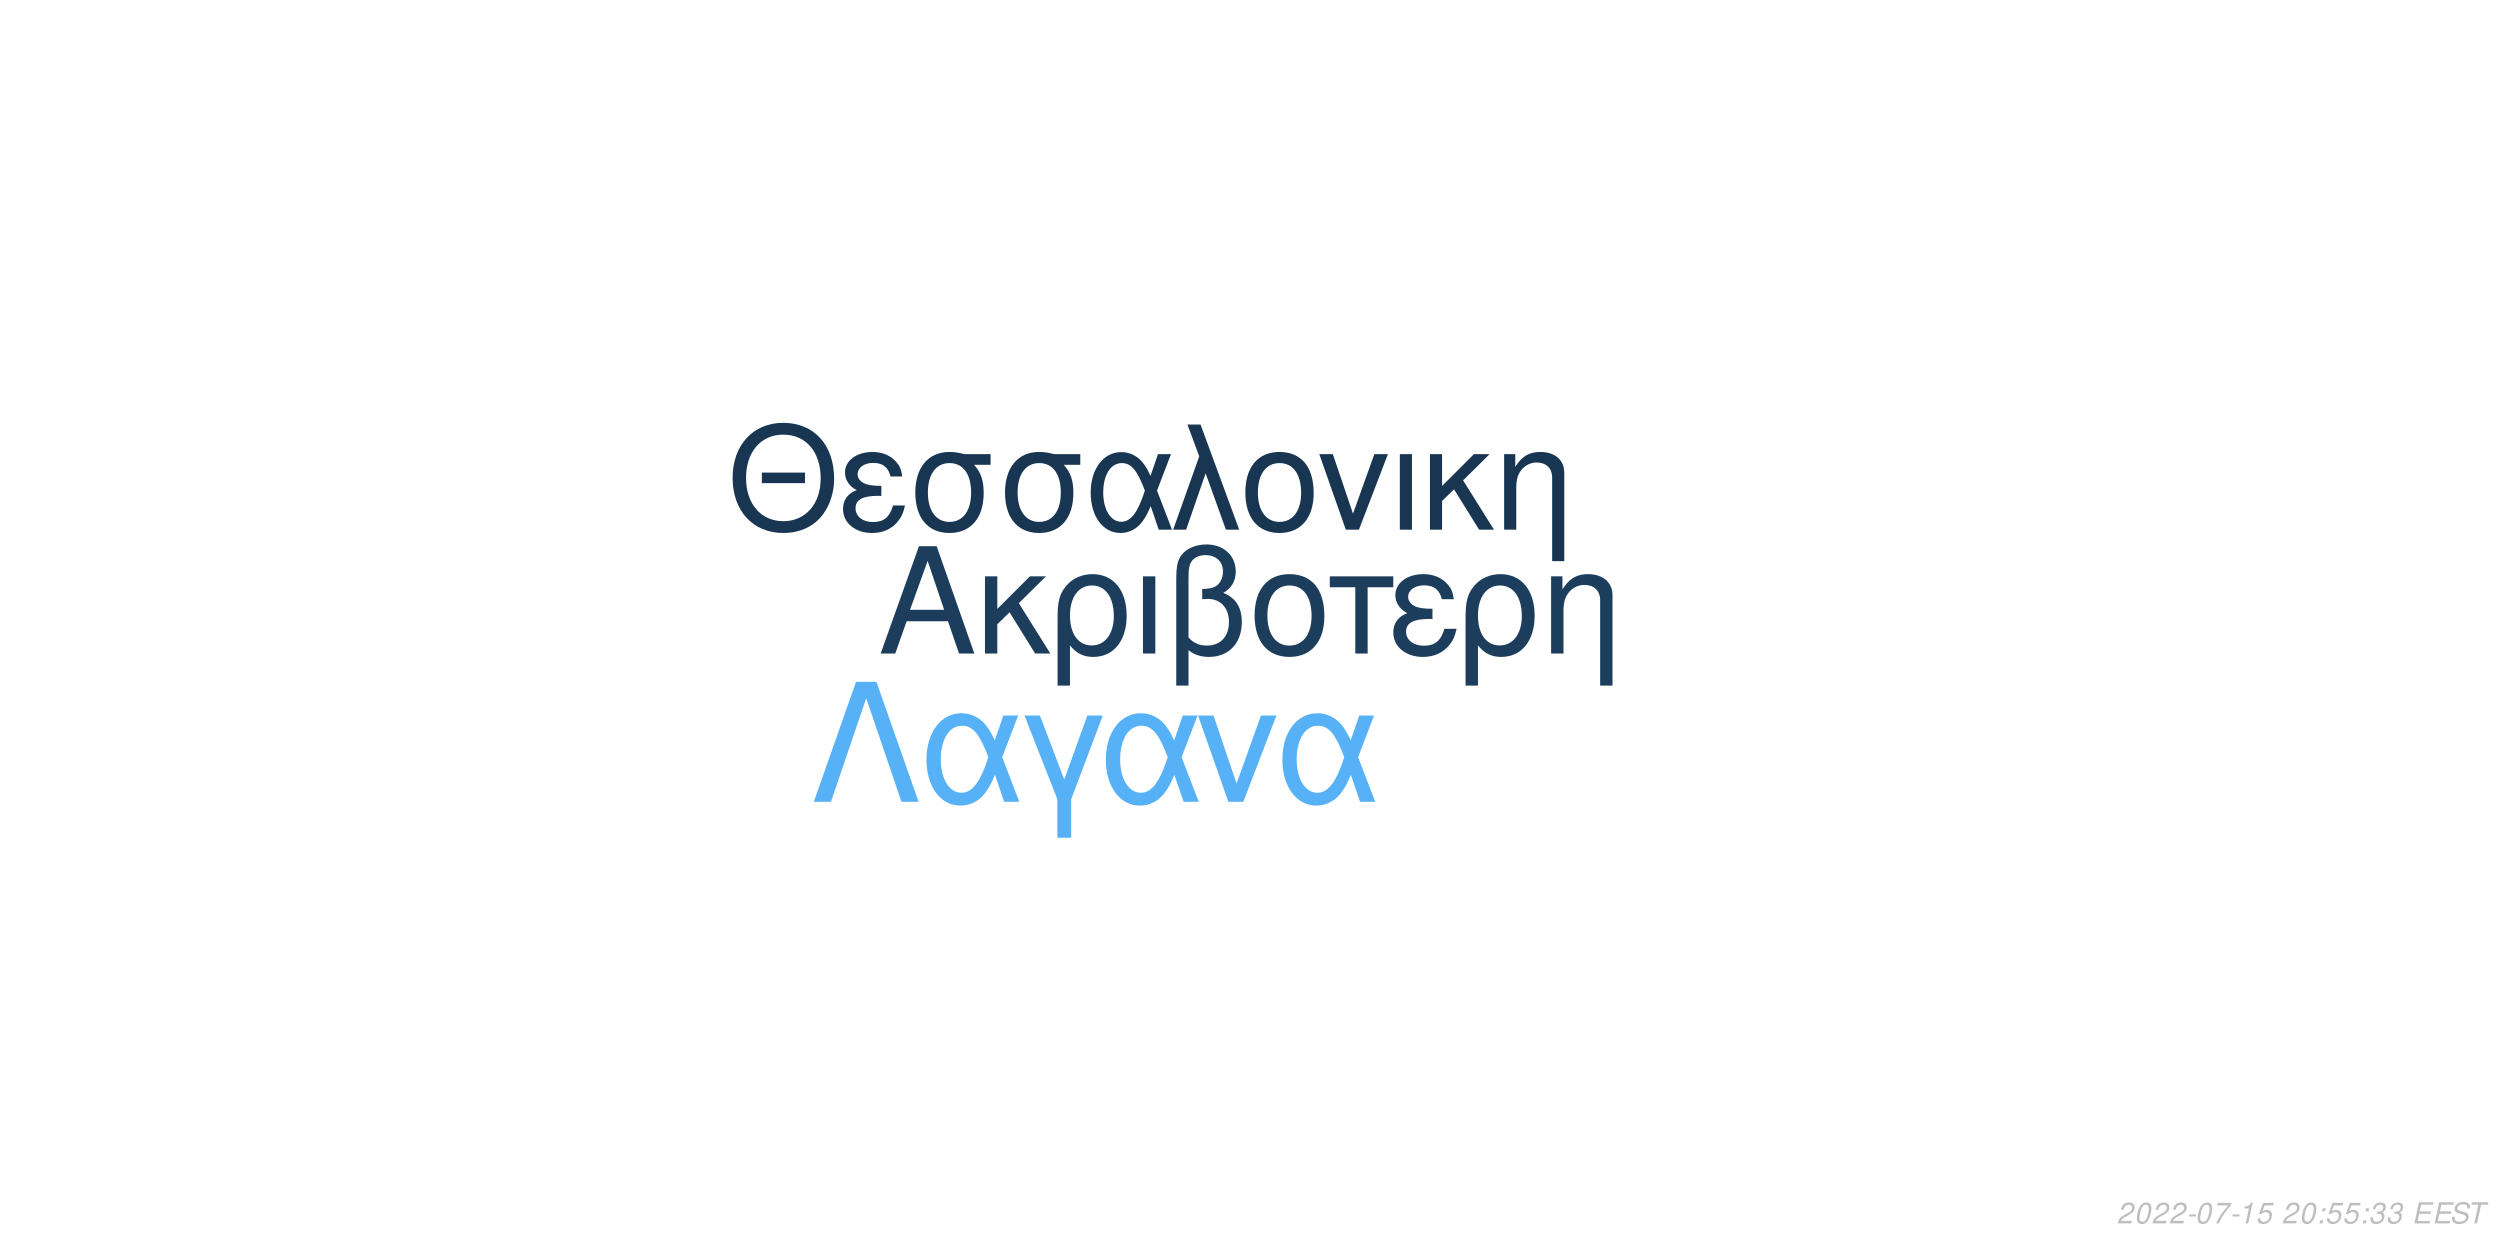
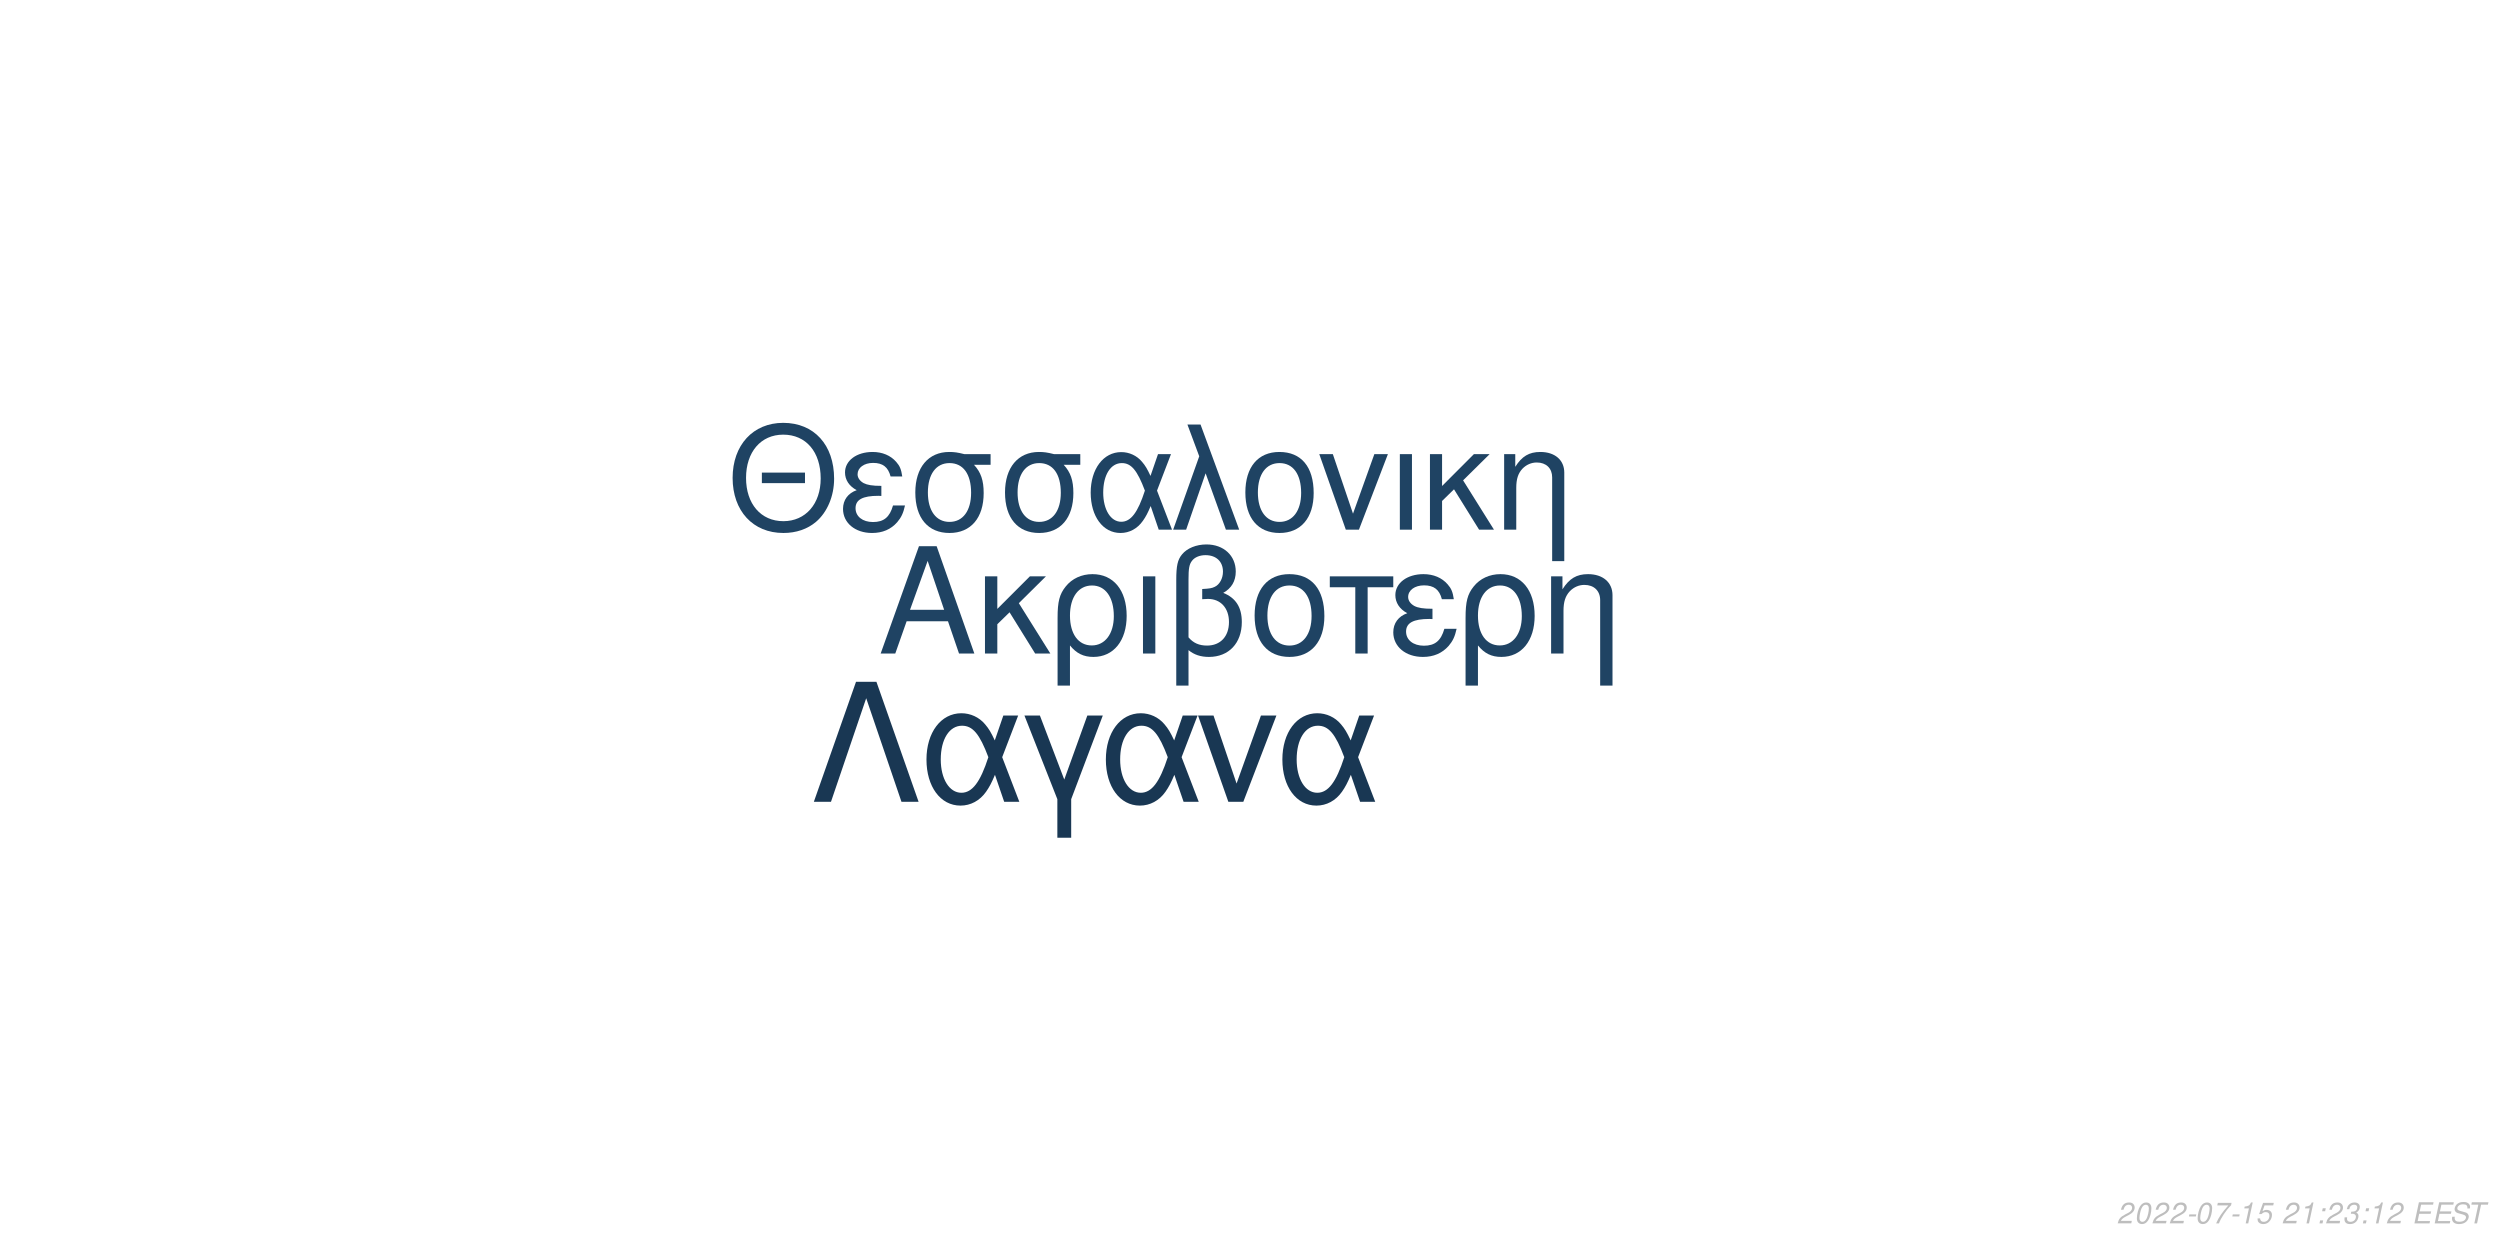
<svg xmlns="http://www.w3.org/2000/svg" xmlns:xlink="http://www.w3.org/1999/xlink" width="864pt" height="432pt" viewBox="0 0 864 432" version="1.1">
  <defs>
    <g>
      <symbol overflow="visible" id="glyph0-0">
        <path style="stroke:none;" d="" />
      </symbol>
      <symbol overflow="visible" id="glyph0-1">
        <path style="stroke:none;" d="M 24.125 -11.141 L 27.938 0 L 33.234 0 L 20.203 -37.094 L 14.094 -37.094 L 0.859 0 L 5.906 0 L 9.828 -11.141 Z M 22.797 -15.109 L 11 -15.109 L 17.094 -32.016 Z M 22.797 -15.109 " />
      </symbol>
      <symbol overflow="visible" id="glyph0-2">
        <path style="stroke:none;" d="M 7.172 -15.422 L 7.172 -26.672 L 2.906 -26.672 L 2.906 0 L 7.172 0 L 7.172 -10.125 L 11.406 -14.25 L 20.25 0 L 25.5 0 L 14.609 -17.406 L 23.969 -26.672 L 18.422 -26.672 Z M 7.172 -15.422 " />
      </symbol>
      <symbol overflow="visible" id="glyph0-3">
        <path style="stroke:none;" d="M 3 11.094 L 7.281 11.094 L 7.281 -2.797 C 9.516 -0.047 11.953 1.172 15.375 1.172 C 22.344 1.172 26.875 -4.422 26.875 -13.031 C 26.875 -21.891 22.297 -27.438 15.062 -27.438 C 11.297 -27.438 7.984 -25.906 5.797 -23.156 C 3.672 -20.516 3 -17.969 3 -12.359 Z M 14.906 -23.516 C 19.547 -23.516 22.438 -19.438 22.438 -12.922 C 22.438 -6.812 19.391 -2.797 14.812 -2.797 C 10.172 -2.797 7.281 -6.766 7.281 -13.125 C 7.281 -19.484 10.234 -23.516 14.906 -23.516 Z M 14.906 -23.516 " />
      </symbol>
      <symbol overflow="visible" id="glyph0-4">
        <path style="stroke:none;" d="M 3.516 0 L 7.781 0 L 7.781 -26.672 L 3.516 -26.672 Z M 3.516 0 " />
      </symbol>
      <symbol overflow="visible" id="glyph0-5">
        <path style="stroke:none;" d="M 4.016 11.094 L 8.25 11.094 L 8.25 -1.172 C 10.172 0.406 12.422 1.172 15.312 1.172 C 22.188 1.172 26.672 -3.609 26.672 -10.891 C 26.672 -15.984 24.578 -19.234 20.25 -20.969 C 23.109 -22.547 24.578 -25.031 24.578 -28.344 C 24.578 -33.844 20.406 -37.703 14.453 -37.703 C 10.938 -37.703 7.734 -36.391 6 -34.25 C 4.484 -32.422 4.016 -30.328 4.016 -25.391 Z M 8.25 -25.656 C 8.25 -29.359 8.5 -30.844 9.469 -32.062 C 10.375 -33.281 12.156 -34 14.094 -34 C 17.812 -34 20.156 -31.812 20.156 -28.297 C 20.156 -25.953 18.984 -23.812 17.297 -23.047 C 16.281 -22.547 15.469 -22.438 12.984 -22.297 L 12.984 -18.781 C 13.734 -18.828 14.344 -18.875 14.969 -18.875 C 19.344 -18.875 22.234 -15.719 22.234 -10.891 C 22.234 -5.906 19.281 -2.75 14.656 -2.75 C 11.953 -2.75 9.922 -3.609 8.25 -5.594 Z M 8.25 -25.656 " />
      </symbol>
      <symbol overflow="visible" id="glyph0-6">
        <path style="stroke:none;" d="M 14.094 -27.438 C 6.562 -27.438 2.094 -22.094 2.094 -13.125 C 2.094 -4.125 6.562 1.172 14.141 1.172 C 21.672 1.172 26.203 -4.172 26.203 -12.922 C 26.203 -22.188 21.828 -27.438 14.094 -27.438 Z M 14.141 -23.516 C 18.938 -23.516 21.781 -19.594 21.781 -12.984 C 21.781 -6.672 18.828 -2.75 14.141 -2.75 C 9.422 -2.75 6.516 -6.672 6.516 -13.125 C 6.516 -19.594 9.422 -23.516 14.141 -23.516 Z M 14.141 -23.516 " />
      </symbol>
      <symbol overflow="visible" id="glyph0-7">
        <path style="stroke:none;" d="M 7.891 0 L 12.156 0 L 12.156 -22.906 L 21.016 -22.906 L 21.016 -26.672 L -0.922 -26.672 L -0.922 -22.906 L 7.891 -22.906 Z M 7.891 0 " />
      </symbol>
      <symbol overflow="visible" id="glyph0-8">
        <path style="stroke:none;" d="M 14.562 -15.469 C 11.344 -15.469 9.562 -15.781 8.297 -16.438 C 6.922 -17.203 6.156 -18.328 6.156 -19.547 C 6.156 -21.891 8.453 -23.562 11.656 -23.562 C 15.062 -23.562 16.953 -22.094 17.812 -18.781 L 21.938 -18.781 C 21.578 -21.266 21.062 -22.5 19.797 -23.922 C 17.812 -26.203 14.906 -27.438 11.453 -27.438 C 5.797 -27.438 1.734 -24.375 1.734 -20.203 C 1.734 -17.609 3.156 -15.375 5.859 -13.938 C 2.797 -12.875 1.016 -10.484 1.016 -7.328 C 1.016 -2.391 5.297 1.172 11.25 1.172 C 14.969 1.172 17.906 -0.109 20.156 -2.641 C 21.578 -4.328 22.297 -5.797 22.906 -8.547 L 18.672 -8.547 C 17.5 -4.422 15.422 -2.703 11.609 -2.703 C 7.938 -2.703 5.438 -4.688 5.438 -7.578 C 5.438 -10.578 7.938 -11.953 13.484 -11.953 C 13.641 -11.953 14.094 -11.953 14.562 -11.906 Z M 14.562 -15.469 " />
      </symbol>
      <symbol overflow="visible" id="glyph0-9">
        <path style="stroke:none;" d="M 3.562 -26.672 L 3.562 0 L 7.844 0 L 7.844 -14.703 C 7.844 -17.906 8.5 -19.891 10.031 -21.531 C 11.406 -22.953 13.188 -23.719 15.062 -23.719 C 18.375 -23.719 20.516 -21.672 20.516 -18.469 L 20.516 11.094 L 24.781 11.094 L 24.781 -20.156 C 24.781 -24.578 21.469 -27.438 16.328 -27.438 C 12.359 -27.438 9.828 -25.906 7.484 -22.188 L 7.484 -26.672 Z M 3.562 -26.672 " />
      </symbol>
      <symbol overflow="visible" id="glyph1-0">
        <path style="stroke:none;" d="" />
      </symbol>
      <symbol overflow="visible" id="glyph1-1">
        <path style="stroke:none;" d="M 26.859 -19.734 L 11.953 -19.734 L 11.953 -16.094 L 26.859 -16.094 Z M 19.328 -36.922 C 8.922 -36.922 1.844 -29.25 1.844 -17.891 C 1.844 -6.484 8.875 1.141 19.391 1.141 C 23.812 1.141 27.703 -0.203 30.641 -2.688 C 34.578 -6.031 36.922 -11.656 36.922 -17.594 C 36.922 -29.297 30 -36.922 19.328 -36.922 Z M 19.328 -32.844 C 27.203 -32.844 32.281 -26.906 32.281 -17.688 C 32.281 -8.922 27.062 -2.938 19.391 -2.938 C 11.609 -2.938 6.484 -8.922 6.484 -17.891 C 6.484 -26.859 11.609 -32.844 19.328 -32.844 Z M 19.328 -32.844 " />
      </symbol>
      <symbol overflow="visible" id="glyph1-2">
        <path style="stroke:none;" d="M 14.25 -15.141 C 11.109 -15.141 9.375 -15.453 8.125 -16.094 C 6.781 -16.844 6.031 -17.938 6.031 -19.141 C 6.031 -21.422 8.266 -23.078 11.406 -23.078 C 14.75 -23.078 16.594 -21.625 17.438 -18.391 L 21.469 -18.391 C 21.125 -20.828 20.625 -22.031 19.391 -23.422 C 17.438 -25.656 14.594 -26.859 11.219 -26.859 C 5.688 -26.859 1.688 -23.875 1.688 -19.781 C 1.688 -17.234 3.094 -15.047 5.734 -13.656 C 2.734 -12.609 1 -10.266 1 -7.172 C 1 -2.344 5.188 1.141 11.016 1.141 C 14.656 1.141 17.547 -0.094 19.734 -2.594 C 21.125 -4.234 21.828 -5.688 22.422 -8.375 L 18.281 -8.375 C 17.141 -4.328 15.094 -2.641 11.359 -2.641 C 7.766 -2.641 5.328 -4.578 5.328 -7.422 C 5.328 -10.359 7.766 -11.703 13.203 -11.703 C 13.359 -11.703 13.797 -11.703 14.25 -11.656 Z M 14.25 -15.141 " />
      </symbol>
      <symbol overflow="visible" id="glyph1-3">
        <path style="stroke:none;" d="M 29 -26.109 L 19.938 -26.109 C 17.594 -26.703 16.438 -26.859 14.703 -26.859 C 7.469 -26.859 2.984 -21.469 2.984 -12.859 C 2.984 -4.031 7.375 1.141 14.797 1.141 C 22.172 1.141 26.609 -4.078 26.609 -12.656 C 26.609 -17.047 25.656 -19.828 23.266 -22.422 L 29 -22.422 Z M 14.797 -23.016 C 19.531 -23.016 22.266 -19.234 22.266 -12.75 C 22.266 -6.531 19.438 -2.688 14.797 -2.688 C 10.172 -2.688 7.328 -6.531 7.328 -12.859 C 7.328 -19.188 10.172 -23.016 14.797 -23.016 Z M 14.797 -23.016 " />
      </symbol>
      <symbol overflow="visible" id="glyph1-4">
        <path style="stroke:none;" d="M 29.344 -26.109 L 24.859 -26.109 L 22.266 -18.578 C 21.125 -21.031 20.484 -22.125 19.328 -23.469 C 17.547 -25.609 14.906 -26.812 12.156 -26.812 C 5.984 -26.812 1.594 -20.984 1.594 -12.812 C 1.594 -4.578 5.828 1.141 11.906 1.141 C 14.953 1.141 17.734 -0.344 19.625 -3.047 C 20.672 -4.531 21.281 -5.688 22.328 -8.172 L 25.109 0 L 29.703 0 L 24.516 -13.5 Z M 20.328 -13.5 C 17.891 -5.922 15.453 -2.734 12.156 -2.734 C 8.516 -2.734 5.922 -6.922 5.922 -12.812 C 5.922 -18.938 8.516 -23.016 12.359 -23.016 C 15.594 -23.016 17.688 -20.531 20.328 -13.5 Z M 20.328 -13.5 " />
      </symbol>
      <symbol overflow="visible" id="glyph1-5">
        <path style="stroke:none;" d="M 1.094 0 L 5.578 0 L 12.312 -19.484 L 19.328 0 L 23.922 0 L 10.562 -36.328 L 6.031 -36.328 L 10.109 -25.359 Z M 1.094 0 " />
      </symbol>
      <symbol overflow="visible" id="glyph1-6">
        <path style="stroke:none;" d="M 13.797 -26.859 C 6.422 -26.859 2.047 -21.625 2.047 -12.859 C 2.047 -4.031 6.422 1.141 13.859 1.141 C 21.234 1.141 25.656 -4.078 25.656 -12.656 C 25.656 -21.719 21.375 -26.859 13.797 -26.859 Z M 13.859 -23.016 C 18.531 -23.016 21.328 -19.188 21.328 -12.703 C 21.328 -6.531 18.438 -2.688 13.859 -2.688 C 9.219 -2.688 6.375 -6.531 6.375 -12.859 C 6.375 -19.188 9.219 -23.016 13.859 -23.016 Z M 13.859 -23.016 " />
      </symbol>
      <symbol overflow="visible" id="glyph1-7">
        <path style="stroke:none;" d="M 14.297 0 L 24.312 -26.109 L 19.625 -26.109 L 12.25 -5.531 L 5.281 -26.109 L 0.594 -26.109 L 9.766 0 Z M 14.297 0 " />
      </symbol>
      <symbol overflow="visible" id="glyph1-8">
        <path style="stroke:none;" d="M 3.438 0 L 7.625 0 L 7.625 -26.109 L 3.438 -26.109 Z M 3.438 0 " />
      </symbol>
      <symbol overflow="visible" id="glyph1-9">
        <path style="stroke:none;" d="M 7.031 -15.094 L 7.031 -26.109 L 2.844 -26.109 L 2.844 0 L 7.031 0 L 7.031 -9.922 L 11.156 -13.953 L 19.828 0 L 24.969 0 L 14.297 -17.047 L 23.469 -26.109 L 18.031 -26.109 Z M 7.031 -15.094 " />
      </symbol>
      <symbol overflow="visible" id="glyph1-10">
        <path style="stroke:none;" d="M 3.484 -26.109 L 3.484 0 L 7.672 0 L 7.672 -14.406 C 7.672 -17.547 8.328 -19.484 9.812 -21.078 C 11.156 -22.469 12.906 -23.219 14.75 -23.219 C 17.984 -23.219 20.078 -21.234 20.078 -18.094 L 20.078 10.859 L 24.266 10.859 L 24.266 -19.734 C 24.266 -24.062 21.031 -26.859 16 -26.859 C 12.109 -26.859 9.609 -25.359 7.328 -21.719 L 7.328 -26.109 Z M 3.484 -26.109 " />
      </symbol>
      <symbol overflow="visible" id="glyph2-0">
        <path style="stroke:none;" d="" />
      </symbol>
      <symbol overflow="visible" id="glyph2-1">
        <path style="stroke:none;" d="M 22.531 -41.484 L 15.484 -41.484 L 0.906 0 L 6.828 0 L 19 -35.797 L 31.188 0 L 37.109 0 Z M 22.531 -41.484 " />
      </symbol>
      <symbol overflow="visible" id="glyph2-2">
        <path style="stroke:none;" d="M 33.516 -29.812 L 28.391 -29.812 L 25.438 -21.219 C 24.125 -24.016 23.391 -25.266 22.078 -26.797 C 20.031 -29.25 17.016 -30.609 13.891 -30.609 C 6.828 -30.609 1.828 -23.953 1.828 -14.625 C 1.828 -5.234 6.656 1.312 13.594 1.312 C 17.078 1.312 20.266 -0.391 22.422 -3.469 C 23.609 -5.172 24.297 -6.484 25.5 -9.328 L 28.688 0 L 33.922 0 L 28 -15.422 Z M 23.219 -15.422 C 20.422 -6.766 17.641 -3.125 13.891 -3.125 C 9.734 -3.125 6.766 -7.906 6.766 -14.625 C 6.766 -21.625 9.734 -26.297 14.109 -26.297 C 17.812 -26.297 20.203 -23.453 23.219 -15.422 Z M 23.219 -15.422 " />
      </symbol>
      <symbol overflow="visible" id="glyph2-3">
        <path style="stroke:none;" d="M 12.062 12.406 L 16.844 12.406 L 16.844 -0.906 L 27.766 -29.812 L 22.422 -29.812 L 14.453 -7.688 L 6.031 -29.812 L 0.688 -29.812 L 12.062 -0.906 Z M 12.062 12.406 " />
      </symbol>
      <symbol overflow="visible" id="glyph2-4">
        <path style="stroke:none;" d="M 16.328 0 L 27.766 -29.812 L 22.422 -29.812 L 14 -6.312 L 6.031 -29.812 L 0.688 -29.812 L 11.156 0 Z M 16.328 0 " />
      </symbol>
      <symbol overflow="visible" id="glyph3-0">
        <path style="stroke:none;" d="" />
      </symbol>
      <symbol overflow="visible" id="glyph3-1">
        <path style="stroke:none;" d="M 5.234 -0.875 L 1.469 -0.875 C 1.641 -1.375 2.203 -1.891 3.109 -2.344 L 4.234 -2.938 C 5.562 -3.625 6.219 -4.469 6.219 -5.484 C 6.219 -5.938 6.062 -6.359 5.797 -6.656 C 5.469 -7.047 4.984 -7.234 4.312 -7.234 C 2.766 -7.234 1.891 -6.453 1.484 -4.734 L 2.375 -4.734 C 2.484 -5.188 2.609 -5.484 2.797 -5.75 C 3.094 -6.203 3.609 -6.453 4.188 -6.453 C 4.891 -6.453 5.344 -6.031 5.344 -5.375 C 5.344 -4.703 4.859 -4.094 4.016 -3.656 L 2.984 -3.125 C 1.234 -2.188 0.797 -1.656 0.344 -0.016 L 5.047 -0.016 Z M 5.234 -0.875 " />
      </symbol>
      <symbol overflow="visible" id="glyph3-2">
        <path style="stroke:none;" d="M 4.203 -7.234 C 3.375 -7.234 2.688 -6.812 2.125 -5.984 C 1.484 -5.047 0.984 -3.188 0.984 -1.734 C 0.984 -1.109 1.172 -0.562 1.484 -0.266 C 1.797 0.047 2.281 0.234 2.766 0.234 C 3.625 0.234 4.281 -0.156 4.859 -1.016 C 5.516 -1.953 6 -3.797 6 -5.266 C 6 -6.5 5.328 -7.234 4.203 -7.234 Z M 4.094 -6.453 C 4.734 -6.453 5.125 -5.984 5.125 -5.156 C 5.125 -4.203 4.781 -2.625 4.406 -1.812 C 3.984 -0.938 3.516 -0.547 2.875 -0.547 C 2.25 -0.547 1.875 -1.031 1.875 -1.828 C 1.875 -2.797 2.203 -4.344 2.594 -5.203 C 2.984 -6.047 3.453 -6.453 4.094 -6.453 Z M 4.094 -6.453 " />
      </symbol>
      <symbol overflow="visible" id="glyph3-3">
        <path style="stroke:none;" d="M 3.516 -3.125 L 1.125 -3.125 L 0.969 -2.406 L 3.359 -2.406 Z M 3.516 -3.125 " />
      </symbol>
      <symbol overflow="visible" id="glyph3-4">
        <path style="stroke:none;" d="M 6.703 -7.094 L 1.953 -7.094 L 1.766 -6.219 L 5.594 -6.219 C 3.344 -3.688 2.266 -2.109 1.375 0 L 2.344 0 C 3.031 -1.906 4.828 -4.594 6.547 -6.281 Z M 6.703 -7.094 " />
      </symbol>
      <symbol overflow="visible" id="glyph3-5">
        <path style="stroke:none;" d="M 3.703 -5.188 L 2.594 0 L 3.469 0 L 5.016 -7.234 L 4.438 -7.234 C 3.906 -6.156 3.688 -6.016 2.234 -5.812 L 2.109 -5.188 Z M 3.703 -5.188 " />
      </symbol>
      <symbol overflow="visible" id="glyph3-6">
        <path style="stroke:none;" d="M 6.297 -7.094 L 2.594 -7.094 L 1.234 -3.234 L 2.047 -3.234 C 2.656 -3.766 2.938 -3.906 3.531 -3.906 C 4.328 -3.906 4.797 -3.453 4.797 -2.688 C 4.797 -1.438 3.969 -0.547 2.828 -0.547 C 2.031 -0.547 1.609 -0.938 1.578 -1.734 L 0.703 -1.734 L 0.703 -1.516 C 0.703 -0.938 0.844 -0.547 1.188 -0.266 C 1.562 0.062 2.078 0.234 2.703 0.234 C 3.656 0.234 4.391 -0.156 4.984 -0.922 C 5.422 -1.5 5.672 -2.234 5.672 -2.953 C 5.672 -4 4.938 -4.672 3.812 -4.672 C 3.328 -4.672 2.906 -4.547 2.406 -4.234 L 3.109 -6.219 L 6.109 -6.219 Z M 6.297 -7.094 " />
      </symbol>
      <symbol overflow="visible" id="glyph3-7">
        <path style="stroke:none;" d="" />
      </symbol>
      <symbol overflow="visible" id="glyph3-8">
        <path style="stroke:none;" d="M 2.359 -1.031 L 1.312 -1.031 L 1.094 0 L 2.141 0 Z M 3.266 -5.234 L 2.219 -5.234 L 2 -4.203 L 3.047 -4.203 Z M 3.266 -5.234 " />
      </symbol>
      <symbol overflow="visible" id="glyph3-9">
        <path style="stroke:none;" d="M 2.922 -3.312 C 3.125 -3.344 3.234 -3.344 3.375 -3.344 C 4.203 -3.344 4.688 -3 4.688 -2.406 C 4.688 -1.312 3.906 -0.547 2.781 -0.547 C 2.047 -0.547 1.594 -0.938 1.594 -1.562 C 1.594 -1.719 1.609 -1.844 1.656 -2.094 L 0.766 -2.094 C 0.734 -1.797 0.719 -1.641 0.719 -1.469 C 0.719 -0.375 1.406 0.234 2.641 0.234 C 3.547 0.234 4.297 -0.078 4.812 -0.656 C 5.266 -1.156 5.562 -1.875 5.562 -2.547 C 5.562 -3.125 5.344 -3.453 4.797 -3.734 C 5.641 -4.234 6.016 -4.844 6.016 -5.734 C 6.016 -6.656 5.312 -7.234 4.203 -7.234 C 3.375 -7.234 2.672 -6.938 2.188 -6.375 C 1.891 -6.031 1.703 -5.641 1.516 -4.906 L 2.391 -4.906 C 2.5 -5.359 2.594 -5.594 2.734 -5.812 C 3.047 -6.234 3.516 -6.453 4.078 -6.453 C 4.734 -6.453 5.141 -6.125 5.141 -5.578 C 5.141 -5.188 5.016 -4.797 4.797 -4.547 C 4.516 -4.234 4 -4.062 3.266 -4.062 L 3.078 -4.062 Z M 2.922 -3.312 " />
      </symbol>
      <symbol overflow="visible" id="glyph3-10">
        <path style="stroke:none;" d="M 2.547 -3.312 L 6.5 -3.312 L 6.688 -4.141 L 2.719 -4.141 L 3.219 -6.469 L 7.344 -6.469 L 7.516 -7.297 L 2.453 -7.297 L 0.906 0 L 6.125 0 L 6.297 -0.812 L 2.016 -0.812 Z M 2.547 -3.312 " />
      </symbol>
      <symbol overflow="visible" id="glyph3-11">
        <path style="stroke:none;" d="M 7.062 -5.156 C 7.125 -5.438 7.141 -5.562 7.141 -5.703 C 7.141 -6.156 6.938 -6.594 6.594 -6.891 C 6.188 -7.25 5.656 -7.406 4.875 -7.406 C 3.844 -7.406 3.047 -7.125 2.5 -6.562 C 2.094 -6.141 1.781 -5.438 1.781 -4.922 C 1.781 -4.297 2.219 -3.766 2.891 -3.562 L 4.594 -3.094 C 5.406 -2.859 5.734 -2.578 5.734 -2.094 C 5.734 -1.781 5.547 -1.406 5.266 -1.141 C 4.844 -0.766 4.266 -0.578 3.453 -0.578 C 2.328 -0.578 1.812 -0.984 1.812 -1.906 C 1.812 -2.047 1.812 -2.125 1.844 -2.312 L 0.984 -2.312 C 0.906 -2.062 0.891 -1.906 0.891 -1.688 C 0.891 -0.484 1.797 0.234 3.297 0.234 C 4.359 0.234 5.234 -0.062 5.812 -0.609 C 6.344 -1.078 6.688 -1.797 6.688 -2.375 C 6.688 -2.641 6.609 -2.906 6.453 -3.156 C 6.234 -3.5 5.938 -3.703 5.469 -3.828 L 3.75 -4.312 C 2.984 -4.547 2.734 -4.734 2.734 -5.188 C 2.734 -5.547 2.875 -5.844 3.188 -6.109 C 3.547 -6.438 4.031 -6.594 4.703 -6.594 C 5.266 -6.594 5.688 -6.484 5.906 -6.297 C 6.094 -6.125 6.219 -5.797 6.219 -5.516 C 6.219 -5.422 6.203 -5.344 6.188 -5.156 Z M 7.062 -5.156 " />
      </symbol>
      <symbol overflow="visible" id="glyph3-12">
        <path style="stroke:none;" d="M 4.938 -6.469 L 7.312 -6.469 L 7.484 -7.297 L 1.75 -7.297 L 1.578 -6.469 L 3.984 -6.469 L 2.609 0 L 3.547 0 Z M 4.938 -6.469 " />
      </symbol>
    </g>
  </defs>
  <g id="surface1">
    <rect x="0" y="0" width="864" height="432" style="fill:rgb(100%,100%,100%);fill-opacity:1;stroke:none;" />
-     <g style="fill:rgb(10.98%,23.922%,35.686%);fill-opacity:1;">
+     <g style="fill:rgb(12.157%,26.275%,38.824%);fill-opacity:1;">
      <use xlink:href="#glyph0-1" x="303.5" y="225.861" />
      <use xlink:href="#glyph0-2" x="337.5" y="225.861" />
      <use xlink:href="#glyph0-3" x="362.5" y="225.861" />
      <use xlink:href="#glyph0-4" x="391.5" y="225.861" />
      <use xlink:href="#glyph0-5" x="402.5" y="225.861" />
      <use xlink:href="#glyph0-6" x="431.5" y="225.861" />
      <use xlink:href="#glyph0-7" x="460.5" y="225.861" />
      <use xlink:href="#glyph0-8" x="480.5" y="225.861" />
      <use xlink:href="#glyph0-3" x="503.5" y="225.861" />
      <use xlink:href="#glyph0-9" x="532.5" y="225.861" />
    </g>
-     <g style="fill:rgb(9.412%,20.784%,31.765%);fill-opacity:1;">
+     <g style="fill:rgb(12.157%,26.275%,38.824%);fill-opacity:1;">
      <use xlink:href="#glyph1-1" x="251.348" y="183.058" />
      <use xlink:href="#glyph1-2" x="290.348" y="183.058" />
      <use xlink:href="#glyph1-3" x="313.348" y="183.058" />
      <use xlink:href="#glyph1-3" x="344.348" y="183.058" />
      <use xlink:href="#glyph1-4" x="375.348" y="183.058" />
      <use xlink:href="#glyph1-5" x="404.348" y="183.058" />
      <use xlink:href="#glyph1-6" x="428.348" y="183.058" />
      <use xlink:href="#glyph1-7" x="455.348" y="183.058" />
      <use xlink:href="#glyph1-8" x="480.348" y="183.058" />
      <use xlink:href="#glyph1-9" x="491.348" y="183.058" />
      <use xlink:href="#glyph1-10" x="516.348" y="183.058" />
    </g>
-     <g style="fill:rgb(33.725%,69.412%,96.863%);fill-opacity:1;">
+     <g style="fill:rgb(9.804%,21.569%,32.549%);fill-opacity:1;">
      <use xlink:href="#glyph2-1" x="280.359" y="277.105" />
      <use xlink:href="#glyph2-2" x="318.359" y="277.105" />
      <use xlink:href="#glyph2-3" x="353.359" y="277.105" />
      <use xlink:href="#glyph2-2" x="380.359" y="277.105" />
      <use xlink:href="#glyph2-4" x="413.359" y="277.105" />
      <use xlink:href="#glyph2-2" x="441.359" y="277.105" />
    </g>
    <g style="fill:rgb(74.51%,74.51%,74.51%);fill-opacity:1;">
      <use xlink:href="#glyph3-1" x="731.52" y="422.81" />
      <use xlink:href="#glyph3-2" x="737.52" y="422.81" />
      <use xlink:href="#glyph3-1" x="743.52" y="422.81" />
      <use xlink:href="#glyph3-1" x="749.52" y="422.81" />
      <use xlink:href="#glyph3-3" x="755.52" y="422.81" />
      <use xlink:href="#glyph3-2" x="758.52" y="422.81" />
      <use xlink:href="#glyph3-4" x="764.52" y="422.81" />
      <use xlink:href="#glyph3-3" x="770.52" y="422.81" />
      <use xlink:href="#glyph3-5" x="773.52" y="422.81" />
      <use xlink:href="#glyph3-6" x="779.52" y="422.81" />
      <use xlink:href="#glyph3-7" x="785.52" y="422.81" />
      <use xlink:href="#glyph3-1" x="788.52" y="422.81" />
-       <use xlink:href="#glyph3-2" x="794.52" y="422.81" />
+       <use xlink:href="#glyph3-5" x="794.52" y="422.81" />
      <use xlink:href="#glyph3-8" x="800.52" y="422.81" />
-       <use xlink:href="#glyph3-6" x="803.52" y="422.81" />
-       <use xlink:href="#glyph3-6" x="809.52" y="422.81" />
+       <use xlink:href="#glyph3-1" x="803.52" y="422.81" />
+       <use xlink:href="#glyph3-9" x="809.52" y="422.81" />
      <use xlink:href="#glyph3-8" x="815.52" y="422.81" />
-       <use xlink:href="#glyph3-9" x="818.52" y="422.81" />
-       <use xlink:href="#glyph3-9" x="824.52" y="422.81" />
+       <use xlink:href="#glyph3-5" x="818.52" y="422.81" />
+       <use xlink:href="#glyph3-1" x="824.52" y="422.81" />
      <use xlink:href="#glyph3-7" x="830.52" y="422.81" />
      <use xlink:href="#glyph3-10" x="833.52" y="422.81" />
      <use xlink:href="#glyph3-10" x="840.52" y="422.81" />
      <use xlink:href="#glyph3-11" x="846.52" y="422.81" />
      <use xlink:href="#glyph3-12" x="852.52" y="422.81" />
    </g>
  </g>
</svg>
